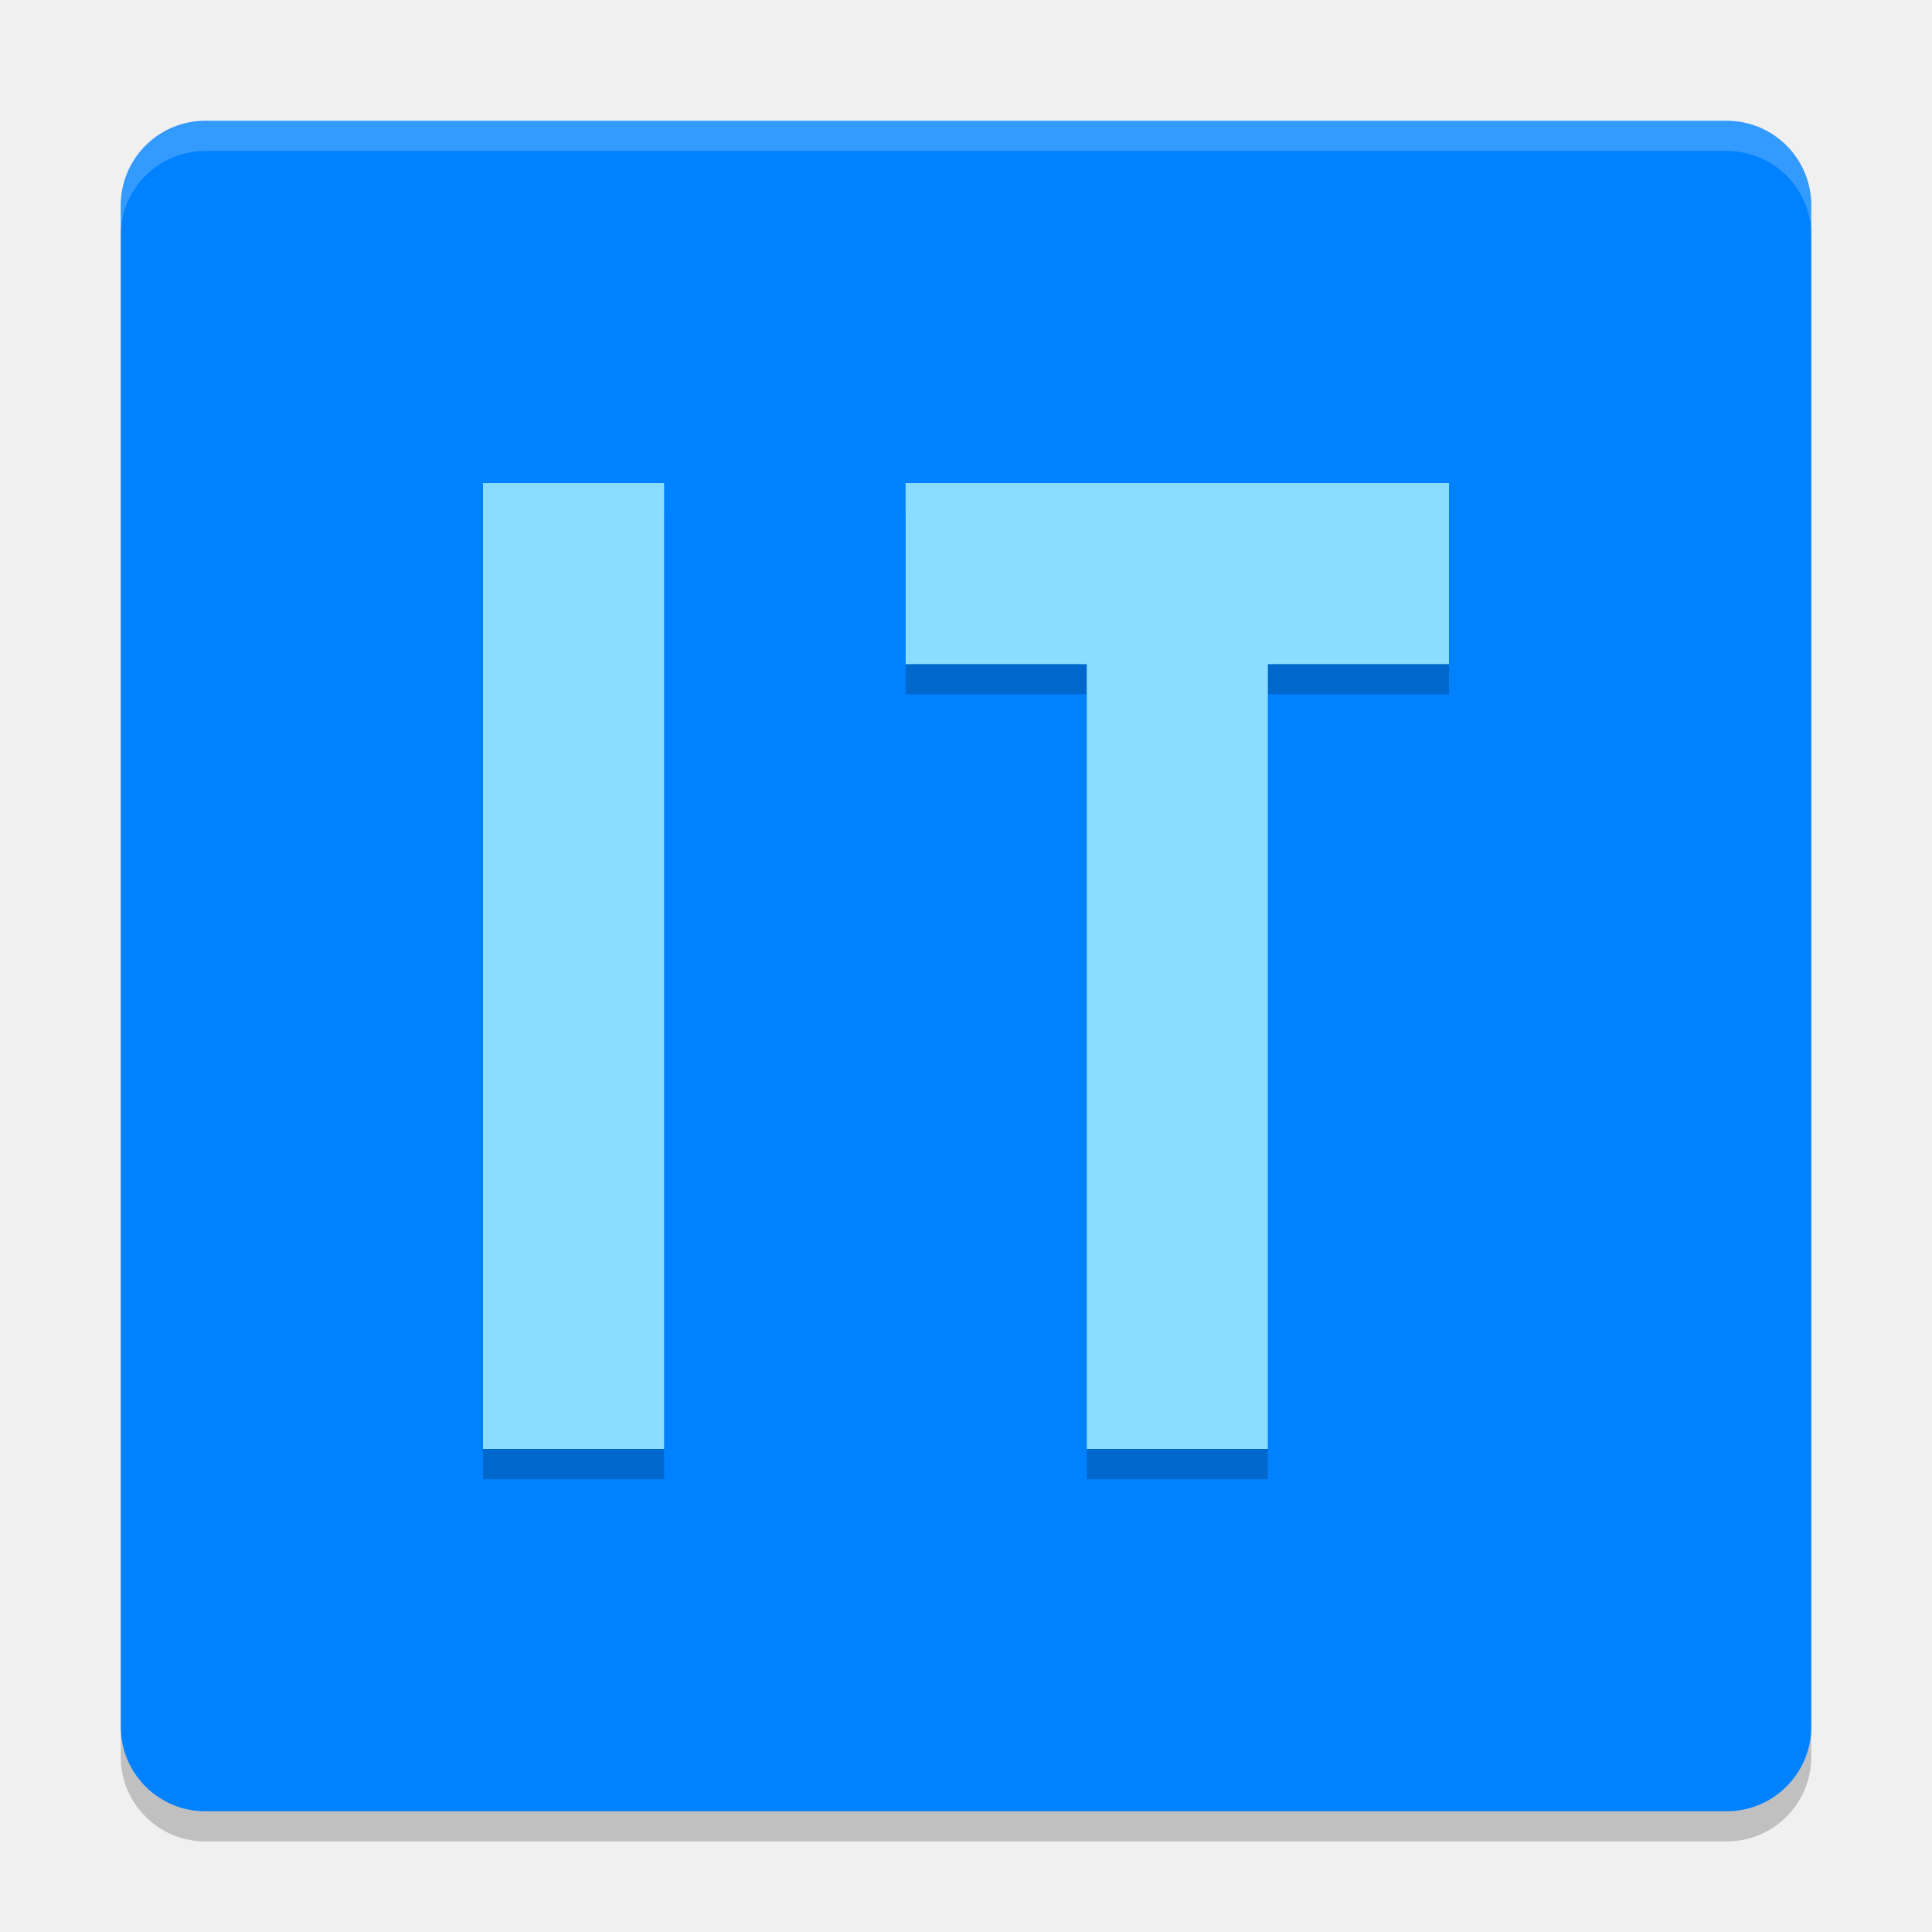
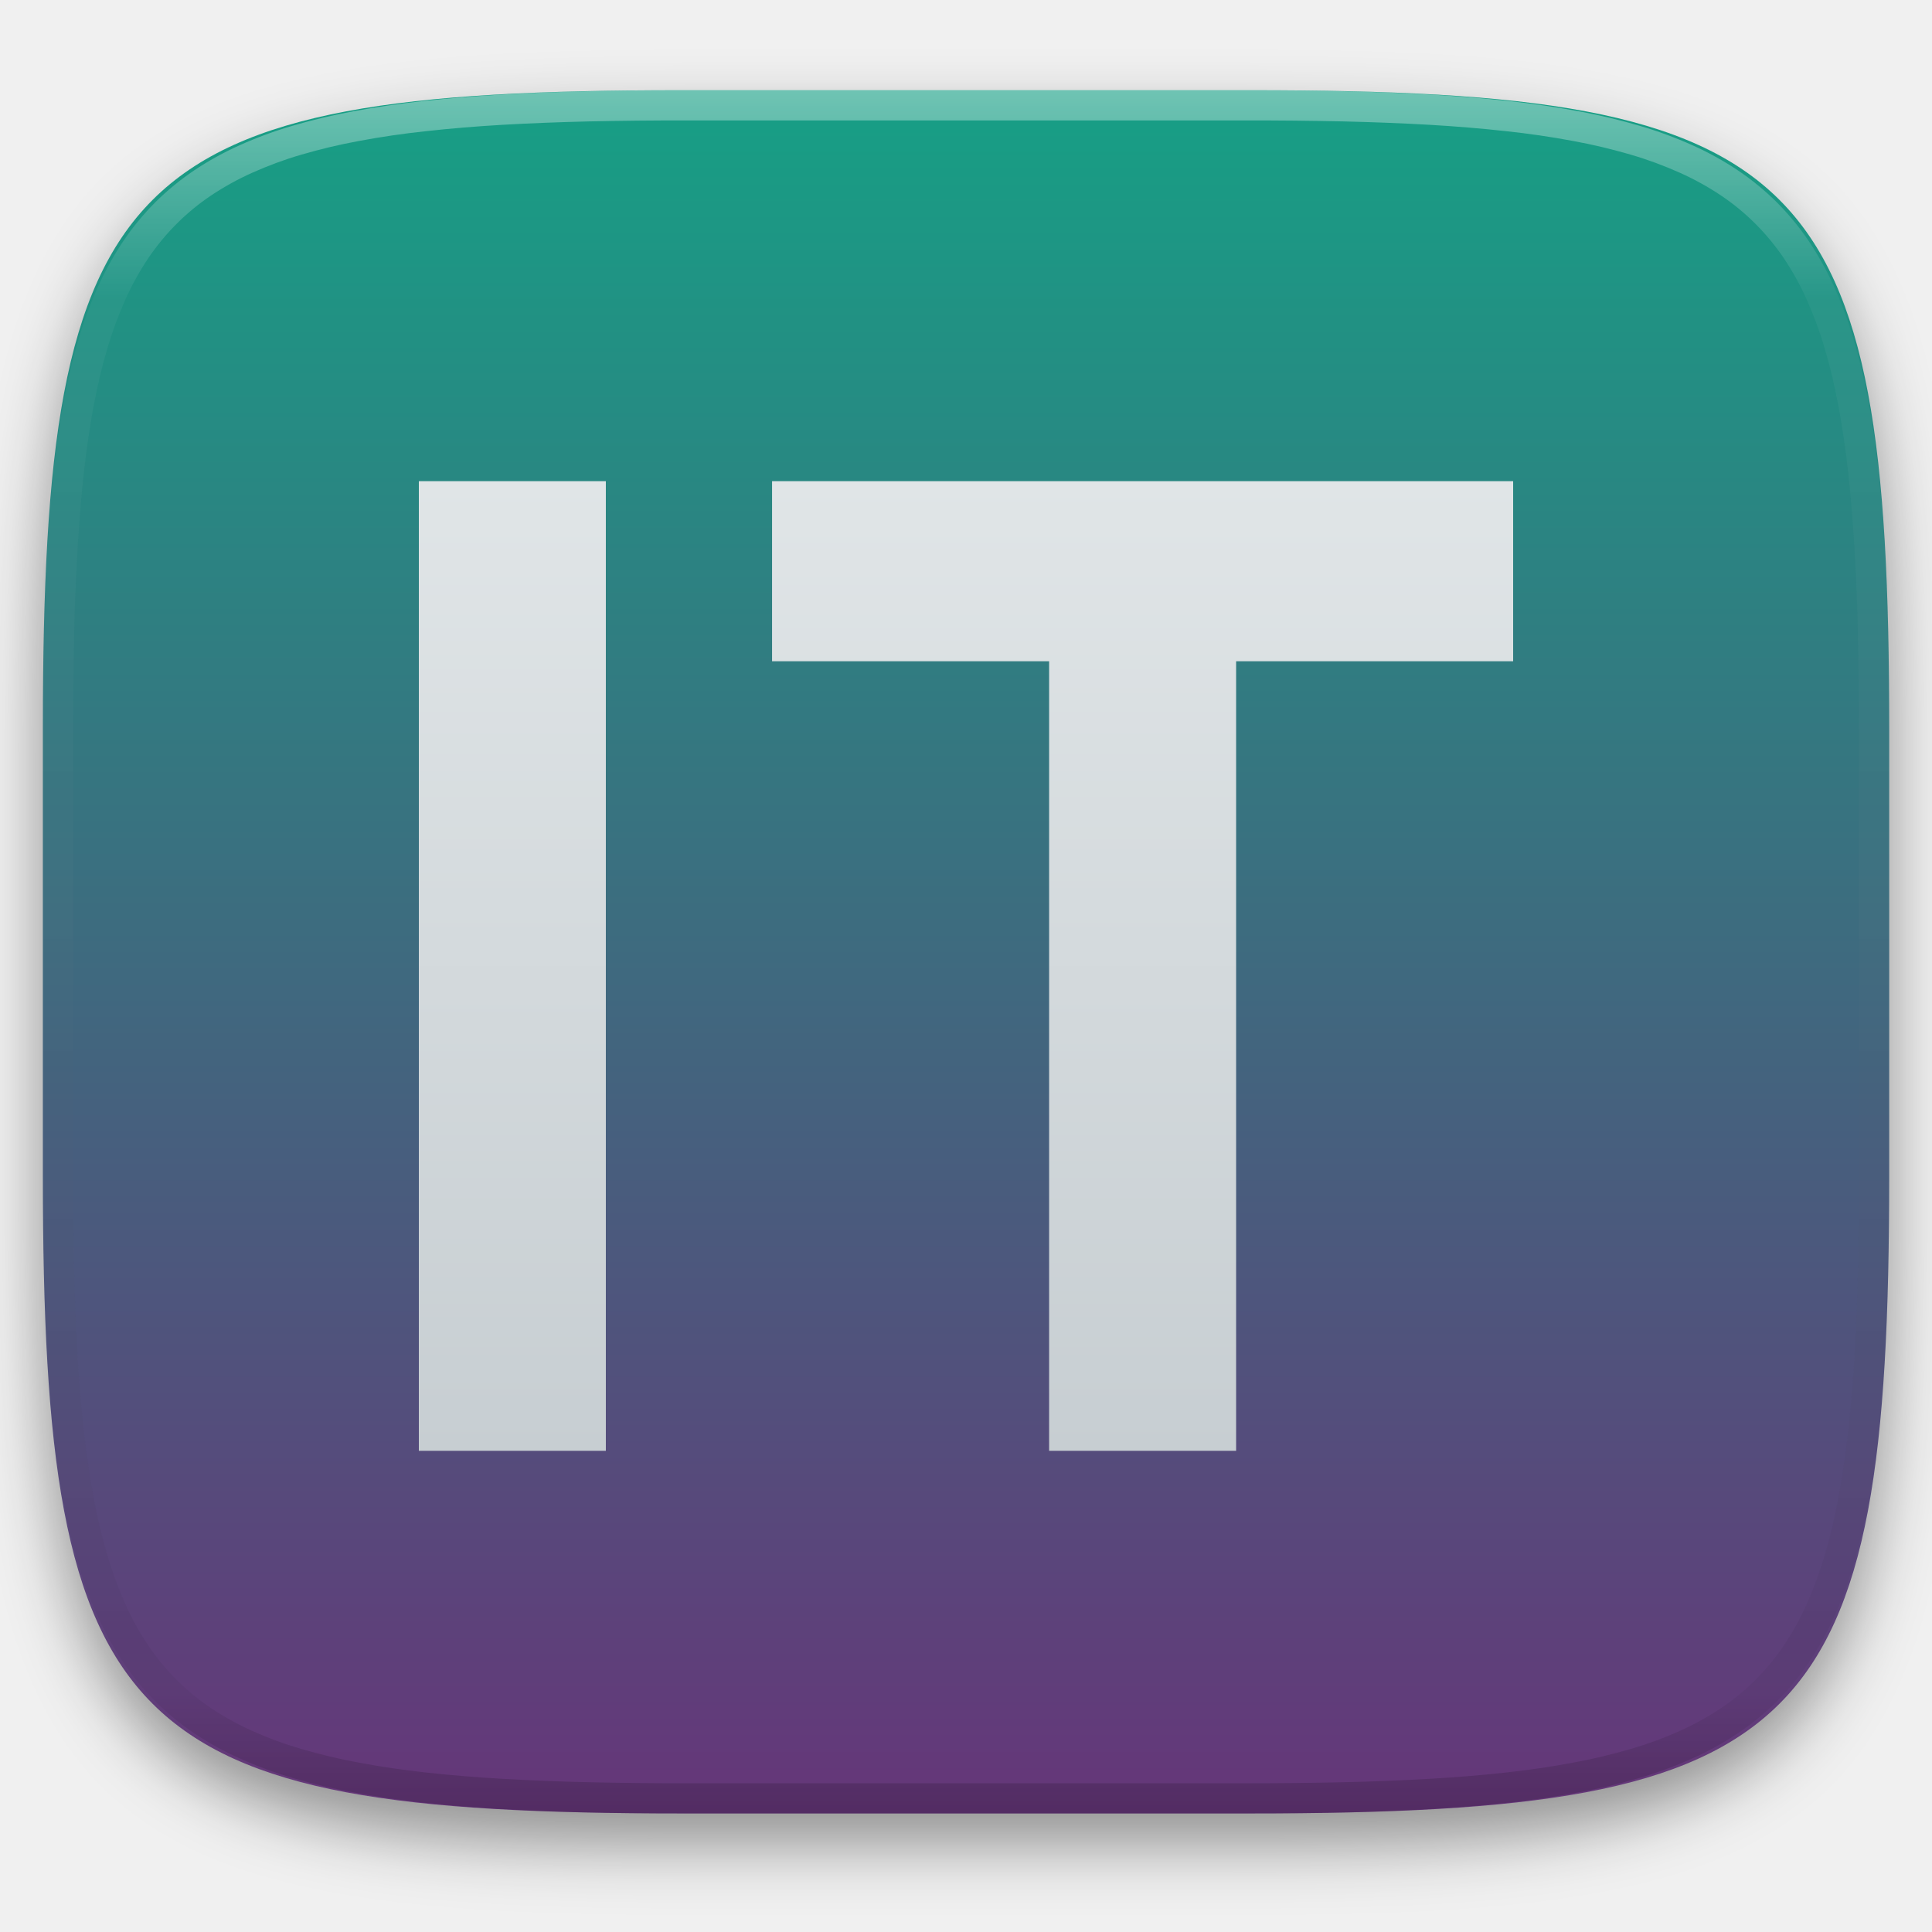
- <svg xmlns="http://www.w3.org/2000/svg" width="64" height="64" version="1">
-   <rect style="opacity:0.2" width="55.999" height="55.999" x="-61" y="-60" rx="2.8" ry="2.8" transform="matrix(0,-1,-1,0,0,0)" />
-   <rect style="fill:#0081ff" width="55.999" height="55.999" x="-60" y="-60" rx="2.8" ry="2.8" transform="matrix(0,-1,-1,0,0,0)" />
-   <path style="opacity:0.2" d="m 16,17 0,32 6,0 0,-32 -6,0 z m 14,0 0,6 6,0 0,26 6,0 0,-26 6,0 0,-6 -18,0 z" />
-   <g style="fill:#8addff" transform="matrix(1.999971,0,0,1.999971,5.760572e-5,8.866e-4)">
-     <path d="m 8,8 3,0 0,16 -3,0 z" />
-     <path d="m 18,8 3,0 0,16 -3,0 z" />
-     <path d="m 24,8 0,3 -9,0 0,-3 z" />
+ <svg xmlns="http://www.w3.org/2000/svg" style="isolation:isolate" viewBox="0 0 256 256" width="256" height="256">
+   <defs>
+     <filter id="WCOncnlk7wrEdzg7jviVU7muJzvlP3zG" x="-200%" y="-200%" width="400%" height="400%" filterUnits="objectBoundingBox" color-interpolation-filters="sRGB">
+       <feGaussianBlur in="SourceGraphic" stdDeviation="4.294" />
+       <feOffset dx="0" dy="4" result="pf_100_offsetBlur" />
+       <feFlood flood-color="#000000" flood-opacity="0.4" />
+       <feComposite in2="pf_100_offsetBlur" operator="in" result="pf_100_dropShadow" />
+       <feBlend in="SourceGraphic" in2="pf_100_dropShadow" mode="normal" />
+     </filter>
+   </defs>
+   <g filter="url(#WCOncnlk7wrEdzg7jviVU7muJzvlP3zG)">
+     <linearGradient id="_lgradient_185" x1="0" y1="0" x2="-1.8369701987210297e-16" y2="1" gradientTransform="matrix(244.6483,0,0,228.3384,5.68,11.9516)" gradientUnits="userSpaceOnUse">
+       <stop offset="0%" stop-opacity="1" style="stop-color:rgb(22,160,133)" />
+       <stop offset="100%" stop-opacity="1" style="stop-color:rgb(102,53,121)" />
+     </linearGradient>
+     <path d=" M 165.689 11.952 C 239.745 11.952 250.328 22.509 250.328 96.495 L 250.328 155.746 C 250.328 229.733 239.745 240.29 165.689 240.29 L 90.319 240.29 C 16.264 240.29 5.68 229.733 5.68 155.746 L 5.68 96.495 C 5.68 22.509 16.264 11.952 90.319 11.952 L 165.689 11.952 Z " id="shape" fill="url(#_lgradient_185)" />
  </g>
-   <path style="opacity:0.2;fill:#ffffff" d="M 6.801 4 C 5.25 4 4 5.25 4 6.801 L 4 7.803 C 4 6.252 5.25 5.002 6.801 5.002 L 57.199 5.002 C 58.749 5.002 60 6.252 60 7.803 L 60 6.801 C 60 5.25 58.749 4 57.199 4 L 6.801 4 z" />
+   <g opacity="0.4">
+     <linearGradient id="_lgradient_186" x1="0.517" y1="0" x2="0.517" y2="1" gradientTransform="matrix(244.65,0,0,228.34,5.68,11.95)" gradientUnits="userSpaceOnUse">
+       <stop offset="0%" stop-opacity="1" style="stop-color:rgb(255,255,255)" />
+       <stop offset="12.5%" stop-opacity="0.098" style="stop-color:rgb(255,255,255)" />
+       <stop offset="92.5%" stop-opacity="0.098" style="stop-color:rgb(0,0,0)" />
+       <stop offset="100%" stop-opacity="0.498" style="stop-color:rgb(0,0,0)" />
+     </linearGradient>
+     <path d=" M 165.068 11.951 C 169.396 11.941 173.724 11.991 178.052 12.089 C 181.927 12.167 185.803 12.315 189.678 12.541 C 193.131 12.737 196.583 13.022 200.026 13.395 C 203.085 13.73 206.144 14.181 209.174 14.741 C 211.889 15.243 214.574 15.881 217.22 16.657 C 219.62 17.355 221.971 18.219 224.243 19.241 C 226.358 20.184 228.384 21.304 230.302 22.591 C 232.142 23.829 233.863 25.244 235.437 26.806 C 237.001 28.378 238.417 30.088 239.656 31.925 C 240.945 33.841 242.066 35.865 243.02 37.967 C 244.043 40.247 244.909 42.585 245.617 44.972 C 246.394 47.615 247.034 50.297 247.535 53.009 C 248.096 56.035 248.548 59.081 248.883 62.136 C 249.257 65.575 249.542 69.014 249.739 72.462 C 249.965 76.323 250.112 80.194 250.201 84.055 C 250.289 88.378 250.339 92.701 250.329 97.014 L 250.329 155.226 C 250.339 159.549 250.289 163.862 250.201 168.185 C 250.112 172.056 249.965 175.917 249.739 179.778 C 249.542 183.226 249.257 186.675 248.883 190.104 C 248.548 193.159 248.096 196.215 247.535 199.241 C 247.034 201.943 246.394 204.625 245.617 207.268 C 244.909 209.655 244.043 212.003 243.02 214.273 C 242.066 216.385 240.945 218.399 239.656 220.315 C 238.417 222.152 237.001 223.872 235.437 225.434 C 233.863 226.996 232.142 228.411 230.302 229.649 C 228.384 230.936 226.358 232.056 224.243 232.999 C 221.971 234.021 219.62 234.885 217.22 235.593 C 214.574 236.369 211.889 237.007 209.174 237.499 C 206.144 238.068 203.085 238.51 200.026 238.845 C 196.583 239.218 193.131 239.503 189.678 239.699 C 185.803 239.925 181.927 240.073 178.052 240.161 C 173.724 240.249 169.396 240.299 165.068 240.289 L 90.942 240.289 C 86.614 240.299 82.286 240.249 77.958 240.161 C 74.083 240.073 70.207 239.925 66.332 239.699 C 62.879 239.503 59.427 239.218 55.984 238.845 C 52.925 238.51 49.866 238.068 46.836 237.499 C 44.121 237.007 41.436 236.369 38.79 235.593 C 36.39 234.885 34.039 234.021 31.767 232.999 C 29.652 232.056 27.626 230.936 25.708 229.649 C 23.868 228.411 22.147 226.996 20.573 225.434 C 19.009 223.872 17.593 222.152 16.354 220.315 C 15.065 218.399 13.944 216.385 12.99 214.273 C 11.967 212.003 11.101 209.655 10.393 207.268 C 9.616 204.625 8.976 201.943 8.475 199.241 C 7.914 196.215 7.462 193.159 7.127 190.104 C 6.753 186.675 6.468 183.226 6.271 179.778 C 6.045 175.917 5.898 172.056 5.809 168.185 C 5.721 163.862 5.671 159.549 5.681 155.226 L 5.681 97.014 C 5.671 92.701 5.721 88.378 5.809 84.055 C 5.898 80.194 6.045 76.323 6.271 72.462 C 6.468 69.014 6.753 65.575 7.127 62.136 C 7.462 59.081 7.914 56.035 8.475 53.009 C 8.976 50.297 9.616 47.615 10.393 44.972 C 11.101 42.585 11.967 40.247 12.99 37.967 C 13.944 35.865 15.065 33.841 16.354 31.925 C 17.593 30.088 19.009 28.378 20.573 26.806 C 22.147 25.244 23.868 23.829 25.708 22.591 C 27.626 21.304 29.652 20.184 31.767 19.241 C 34.039 18.219 36.39 17.355 38.79 16.657 C 41.436 15.881 44.121 15.243 46.836 14.741 C 49.866 14.181 52.925 13.73 55.984 13.395 C 59.427 13.022 62.879 12.737 66.332 12.541 C 70.207 12.315 74.083 12.167 77.958 12.089 C 82.286 11.991 86.614 11.941 90.942 11.951 L 165.068 11.951 Z  M 165.078 15.96 C 169.376 15.95 173.675 15.999 177.973 16.087 C 181.8 16.176 185.626 16.323 189.452 16.539 C 192.836 16.736 196.219 17.011 199.583 17.384 C 202.554 17.699 205.515 18.131 208.446 18.681 C 211.023 19.153 213.58 19.762 216.099 20.499 C 218.322 21.147 220.495 21.953 222.6 22.896 C 224.509 23.751 226.338 24.763 228.069 25.922 C 229.692 27.013 231.207 28.26 232.594 29.646 C 233.981 31.031 235.23 32.544 236.332 34.165 C 237.492 35.894 238.506 37.712 239.361 39.608 C 240.306 41.72 241.112 43.892 241.761 46.102 C 242.509 48.617 243.109 51.162 243.591 53.736 C 244.132 56.664 244.565 59.611 244.889 62.578 C 245.263 65.938 245.539 69.308 245.735 72.688 C 245.952 76.51 246.109 80.322 246.188 84.144 C 246.276 88.437 246.325 92.721 246.325 97.014 C 246.325 97.014 246.325 97.014 246.325 97.014 L 246.325 155.226 C 246.325 155.226 246.325 155.226 246.325 155.226 C 246.325 159.519 246.276 163.803 246.188 168.096 C 246.109 171.918 245.952 175.74 245.735 179.552 C 245.539 182.932 245.263 186.302 244.889 189.672 C 244.565 192.629 244.132 195.576 243.591 198.504 C 243.109 201.078 242.509 203.623 241.761 206.138 C 241.112 208.358 240.306 210.52 239.361 212.632 C 238.506 214.528 237.492 216.356 236.332 218.075 C 235.23 219.706 233.981 221.219 232.594 222.604 C 231.207 223.98 229.692 225.227 228.069 226.318 C 226.338 227.477 224.509 228.489 222.6 229.344 C 220.495 230.297 218.322 231.093 216.099 231.741 C 213.58 232.478 211.023 233.087 208.446 233.559 C 205.515 234.109 202.554 234.541 199.583 234.865 C 196.219 235.229 192.836 235.514 189.452 235.701 C 185.626 235.917 181.8 236.074 177.973 236.153 C 173.675 236.251 169.376 236.29 165.078 236.29 C 165.078 236.29 165.078 236.29 165.068 236.29 L 90.942 236.29 C 90.932 236.29 90.932 236.29 90.932 236.29 C 86.634 236.29 82.335 236.251 78.037 236.153 C 74.21 236.074 70.384 235.917 66.558 235.701 C 63.174 235.514 59.791 235.229 56.427 234.865 C 53.456 234.541 50.495 234.109 47.564 233.559 C 44.987 233.087 42.43 232.478 39.911 231.741 C 37.688 231.093 35.515 230.297 33.41 229.344 C 31.501 228.489 29.672 227.477 27.941 226.318 C 26.318 225.227 24.803 223.98 23.416 222.604 C 22.029 221.219 20.78 219.706 19.678 218.075 C 18.518 216.356 17.504 214.528 16.649 212.632 C 15.704 210.52 14.898 208.358 14.249 206.138 C 13.501 203.623 12.901 201.078 12.419 198.504 C 11.878 195.576 11.445 192.629 11.121 189.672 C 10.747 186.302 10.472 182.932 10.275 179.552 C 10.058 175.74 9.901 171.918 9.822 168.096 C 9.734 163.803 9.685 159.519 9.685 155.226 C 9.685 155.226 9.685 155.226 9.685 155.226 L 9.685 97.014 C 9.685 97.014 9.685 97.014 9.685 97.014 C 9.685 92.721 9.734 88.437 9.822 84.144 C 9.901 80.322 10.058 76.51 10.275 72.688 C 10.472 69.308 10.747 65.938 11.121 62.578 C 11.445 59.611 11.878 56.664 12.419 53.736 C 12.901 51.162 13.501 48.617 14.249 46.102 C 14.898 43.892 15.704 41.72 16.649 39.608 C 17.504 37.712 18.518 35.894 19.678 34.165 C 20.78 32.544 22.029 31.031 23.416 29.646 C 24.803 28.26 26.318 27.013 27.941 25.922 C 29.672 24.763 31.501 23.751 33.41 22.896 C 35.515 21.953 37.688 21.147 39.911 20.499 C 42.43 19.762 44.987 19.153 47.564 18.681 C 50.495 18.131 53.456 17.699 56.427 17.384 C 59.791 17.011 63.174 16.736 66.558 16.539 C 70.384 16.323 74.21 16.176 78.037 16.087 C 82.335 15.999 86.634 15.95 90.932 15.96 C 90.932 15.96 90.932 15.96 90.942 15.96 L 165.068 15.96 C 165.078 15.96 165.078 15.96 165.078 15.96 Z " fill-rule="evenodd" id="highlight" fill="url(#_lgradient_186)" />
+   </g>
+   <linearGradient id="_lgradient_187" x1="0" y1="0" x2="-1.8369701987210297e-16" y2="1" gradientTransform="matrix(145,0,0,128.481,55.5,63.75949)" gradientUnits="userSpaceOnUse">
+     <stop offset="0%" stop-opacity="1" style="stop-color:rgb(224,229,231)" />
+     <stop offset="100%" stop-opacity="1" style="stop-color:rgb(199,206,210)" />
+   </linearGradient>
+   <path d=" M 80.278 192.241 L 55.5 192.241 L 55.5 63.759 L 80.278 63.759 L 80.278 192.241 Z  M 200.5 87.62 L 163.791 87.62 L 163.791 192.241 L 139.013 192.241 L 139.013 87.62 L 102.304 87.62 L 102.304 63.759 L 200.5 63.759 L 200.5 87.62 Z " fill-rule="evenodd" id="Compound Path" fill="url(#_lgradient_187)" />
</svg>
